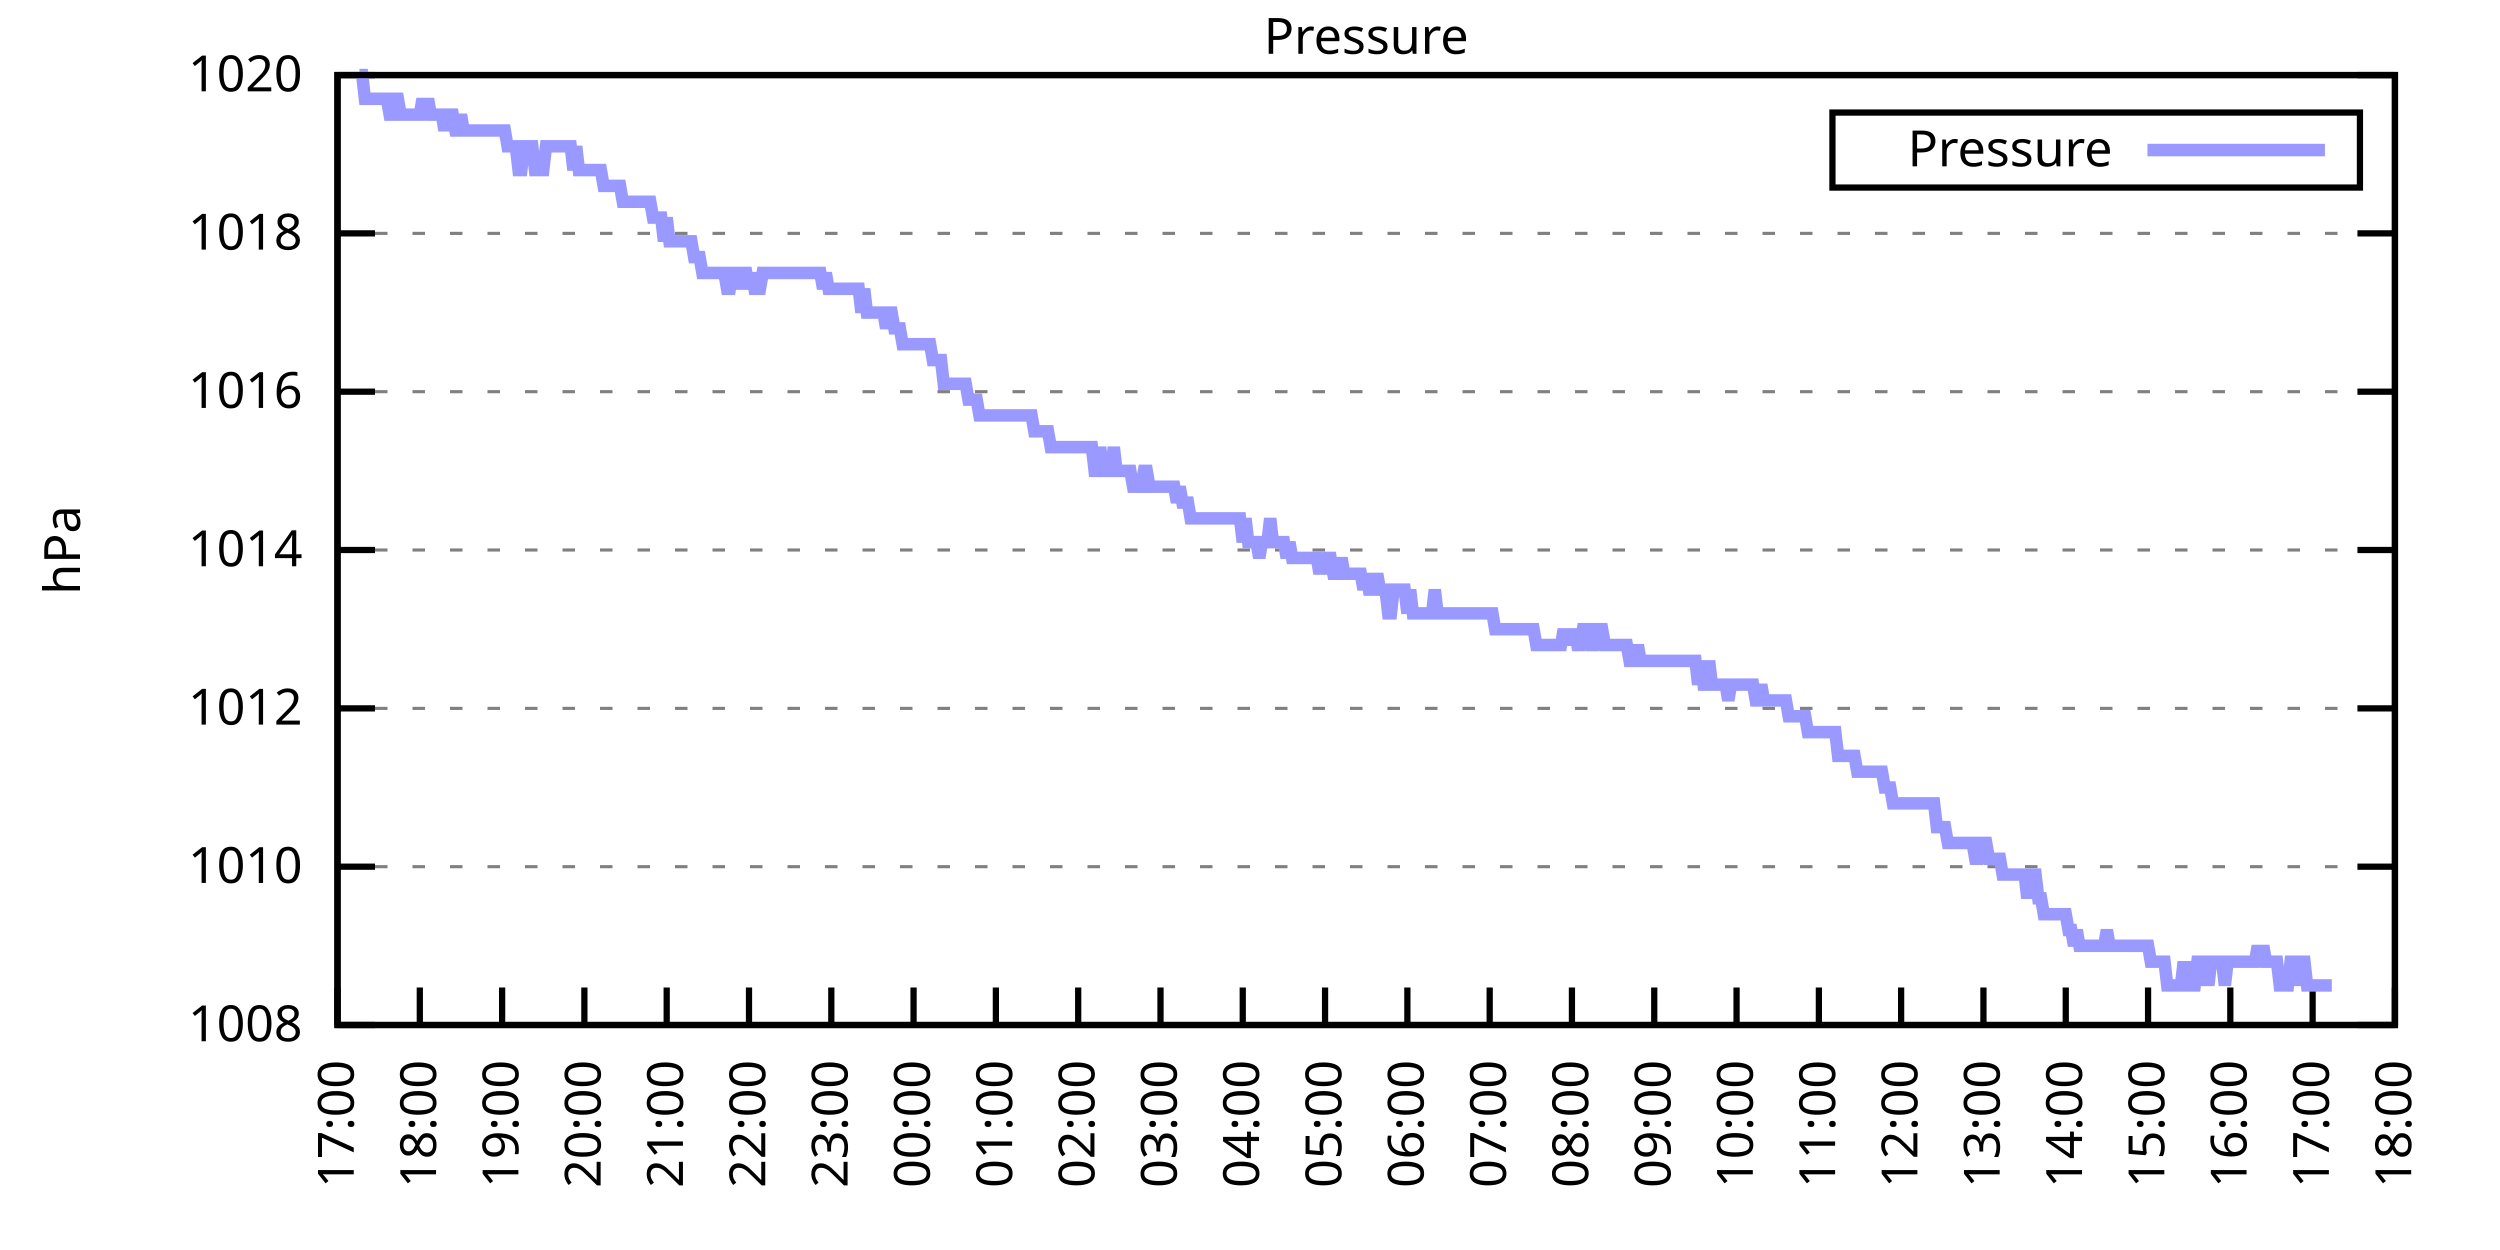
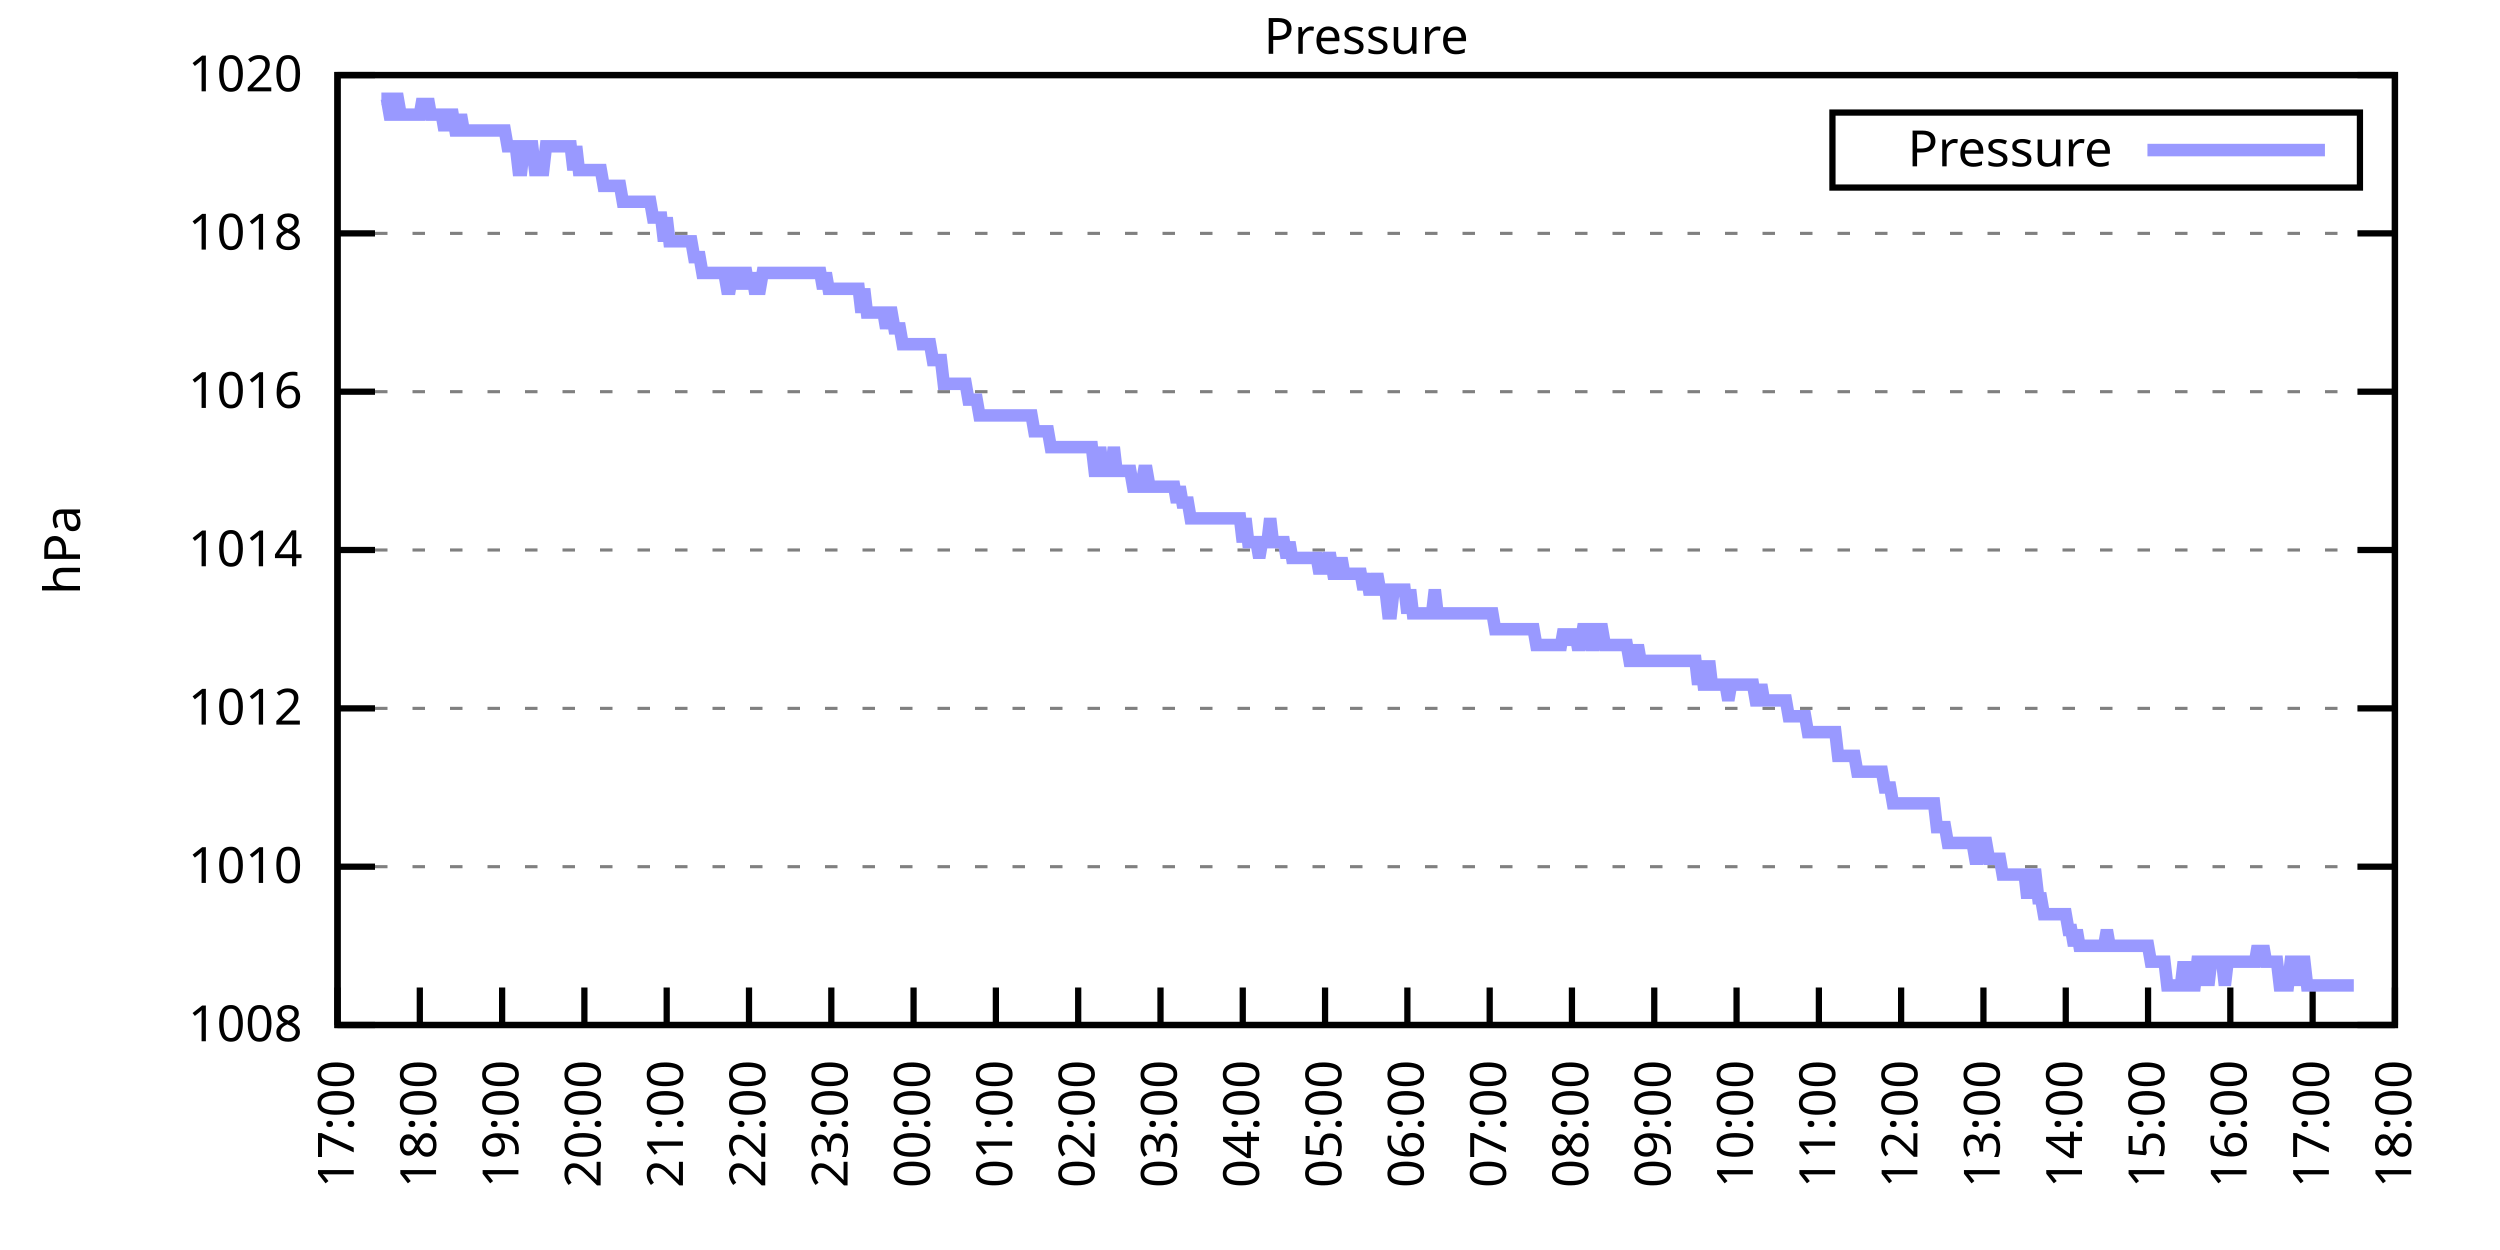
<svg xmlns="http://www.w3.org/2000/svg" xmlns:xlink="http://www.w3.org/1999/xlink" width="400" height="200" viewBox="0 0 400 200">
  <g id="gnuplot_canvas">
    <rect x="0" y="0" width="400" height="200" fill="none" />
    <defs>
      <circle id="gpDot" r="0.5" stroke-width="0.5" stroke="currentColor" />
      <path id="gpPt0" stroke-width="0.333" stroke="currentColor" d="M-1,0 h2 M0,-1 v2" />
      <path id="gpPt1" stroke-width="0.333" stroke="currentColor" d="M-1,-1 L1,1 M1,-1 L-1,1" />
      <path id="gpPt2" stroke-width="0.333" stroke="currentColor" d="M-1,0 L1,0 M0,-1 L0,1 M-1,-1 L1,1 M-1,1 L1,-1" />
      <rect id="gpPt3" stroke-width="0.333" stroke="currentColor" x="-1" y="-1" width="2" height="2" />
      <rect id="gpPt4" stroke-width="0.333" stroke="currentColor" fill="currentColor" x="-1" y="-1" width="2" height="2" />
      <circle id="gpPt5" stroke-width="0.333" stroke="currentColor" cx="0" cy="0" r="1" />
      <use xlink:href="#gpPt5" id="gpPt6" fill="currentColor" stroke="none" />
      <path id="gpPt7" stroke-width="0.333" stroke="currentColor" d="M0,-1.33 L-1.33,0.67 L1.33,0.67 z" />
      <use xlink:href="#gpPt7" id="gpPt8" fill="currentColor" stroke="none" />
      <use xlink:href="#gpPt7" id="gpPt9" stroke="currentColor" transform="rotate(180)" />
      <use xlink:href="#gpPt9" id="gpPt10" fill="currentColor" stroke="none" />
      <use xlink:href="#gpPt3" id="gpPt11" stroke="currentColor" transform="rotate(45)" />
      <use xlink:href="#gpPt11" id="gpPt12" fill="currentColor" stroke="none" />
      <path id="gpPt13" stroke-width="0.333" stroke="currentColor" d="M0,1.330 L1.265,0.411 L0.782,-1.067 L-0.782,-1.076 L-1.265,0.411 z" />
      <use xlink:href="#gpPt13" id="gpPt14" fill="currentColor" stroke="none" />
      <filter id="textbox" filterUnits="objectBoundingBox" x="0" y="0" height="1" width="1">
        <feFlood flood-color="white" flood-opacity="1" result="bgnd" />
        <feComposite in="SourceGraphic" in2="bgnd" operator="atop" />
      </filter>
      <filter id="greybox" filterUnits="objectBoundingBox" x="0" y="0" height="1" width="1">
        <feFlood flood-color="lightgrey" flood-opacity="1" result="grey" />
        <feComposite in="SourceGraphic" in2="grey" operator="atop" />
      </filter>
    </defs>
    <g fill="none" color="white" stroke="currentColor" stroke-width="1.00" stroke-linecap="butt" stroke-linejoin="miter">
</g>
    <g fill="none" color="black" stroke="currentColor" stroke-width="1.00" stroke-linecap="butt" stroke-linejoin="miter">
      <g stroke="none" shape-rendering="crispEdges">
        <polygon fill="rgb(255, 255, 255)" points="54.00,164.00 383.18,164.00 383.18,12.02 54.00,12.02 " />
      </g>
    </g>
    <g fill="none" color="black" stroke="currentColor" stroke-width="1.00" stroke-linecap="butt" stroke-linejoin="miter">
</g>
    <g fill="none" color="black" stroke="black" stroke-width="0.50" stroke-linecap="butt" stroke-linejoin="miter">
</g>
    <g fill="none" color="gray" stroke="currentColor" stroke-width="0.50" stroke-linecap="butt" stroke-linejoin="miter">
      <path stroke="gray" stroke-dasharray="2,4" class="gridline" d="M54.00,164.00 L383.19,164.00  " />
    </g>
    <g fill="none" color="gray" stroke="gray" stroke-width="1.00" stroke-linecap="butt" stroke-linejoin="miter">
</g>
    <g fill="none" color="black" stroke="currentColor" stroke-width="1.00" stroke-linecap="butt" stroke-linejoin="miter">
      <path stroke="black" d="M54.00,164.00 L60.00,164.00 M383.19,164.00 L377.19,164.00  " />
      <g transform="translate(48.40,166.60)" stroke="none" fill="black" font-family="Sans" font-size="8.00" text-anchor="end">
        <text>
          <tspan font-family="Sans"> 1008</tspan>
        </text>
      </g>
    </g>
    <g fill="none" color="black" stroke="currentColor" stroke-width="1.00" stroke-linecap="butt" stroke-linejoin="miter">
</g>
    <g fill="none" color="black" stroke="black" stroke-width="0.50" stroke-linecap="butt" stroke-linejoin="miter">
</g>
    <g fill="none" color="gray" stroke="currentColor" stroke-width="0.50" stroke-linecap="butt" stroke-linejoin="miter">
      <path stroke="gray" stroke-dasharray="2,4" class="gridline" d="M54.00,138.67 L383.19,138.67  " />
    </g>
    <g fill="none" color="gray" stroke="gray" stroke-width="1.00" stroke-linecap="butt" stroke-linejoin="miter">
</g>
    <g fill="none" color="black" stroke="currentColor" stroke-width="1.00" stroke-linecap="butt" stroke-linejoin="miter">
      <path stroke="black" d="M54.00,138.67 L60.00,138.67 M383.19,138.67 L377.19,138.67  " />
      <g transform="translate(48.40,141.27)" stroke="none" fill="black" font-family="Sans" font-size="8.00" text-anchor="end">
        <text>
          <tspan font-family="Sans"> 1010</tspan>
        </text>
      </g>
    </g>
    <g fill="none" color="black" stroke="currentColor" stroke-width="1.00" stroke-linecap="butt" stroke-linejoin="miter">
</g>
    <g fill="none" color="black" stroke="black" stroke-width="0.50" stroke-linecap="butt" stroke-linejoin="miter">
</g>
    <g fill="none" color="gray" stroke="currentColor" stroke-width="0.50" stroke-linecap="butt" stroke-linejoin="miter">
      <path stroke="gray" stroke-dasharray="2,4" class="gridline" d="M54.00,113.34 L383.19,113.34  " />
    </g>
    <g fill="none" color="gray" stroke="gray" stroke-width="1.00" stroke-linecap="butt" stroke-linejoin="miter">
</g>
    <g fill="none" color="black" stroke="currentColor" stroke-width="1.00" stroke-linecap="butt" stroke-linejoin="miter">
      <path stroke="black" d="M54.00,113.34 L60.00,113.34 M383.19,113.34 L377.19,113.34  " />
      <g transform="translate(48.40,115.94)" stroke="none" fill="black" font-family="Sans" font-size="8.00" text-anchor="end">
        <text>
          <tspan font-family="Sans"> 1012</tspan>
        </text>
      </g>
    </g>
    <g fill="none" color="black" stroke="currentColor" stroke-width="1.00" stroke-linecap="butt" stroke-linejoin="miter">
</g>
    <g fill="none" color="black" stroke="black" stroke-width="0.50" stroke-linecap="butt" stroke-linejoin="miter">
</g>
    <g fill="none" color="gray" stroke="currentColor" stroke-width="0.50" stroke-linecap="butt" stroke-linejoin="miter">
      <path stroke="gray" stroke-dasharray="2,4" class="gridline" d="M54.00,88.00 L383.19,88.00  " />
    </g>
    <g fill="none" color="gray" stroke="gray" stroke-width="1.00" stroke-linecap="butt" stroke-linejoin="miter">
</g>
    <g fill="none" color="black" stroke="currentColor" stroke-width="1.00" stroke-linecap="butt" stroke-linejoin="miter">
      <path stroke="black" d="M54.00,88.00 L60.00,88.00 M383.19,88.00 L377.19,88.00  " />
      <g transform="translate(48.40,90.60)" stroke="none" fill="black" font-family="Sans" font-size="8.00" text-anchor="end">
        <text>
          <tspan font-family="Sans"> 1014</tspan>
        </text>
      </g>
    </g>
    <g fill="none" color="black" stroke="currentColor" stroke-width="1.00" stroke-linecap="butt" stroke-linejoin="miter">
</g>
    <g fill="none" color="black" stroke="black" stroke-width="0.50" stroke-linecap="butt" stroke-linejoin="miter">
</g>
    <g fill="none" color="gray" stroke="currentColor" stroke-width="0.50" stroke-linecap="butt" stroke-linejoin="miter">
      <path stroke="gray" stroke-dasharray="2,4" class="gridline" d="M54.00,62.67 L383.19,62.67  " />
    </g>
    <g fill="none" color="gray" stroke="gray" stroke-width="1.00" stroke-linecap="butt" stroke-linejoin="miter">
</g>
    <g fill="none" color="black" stroke="currentColor" stroke-width="1.00" stroke-linecap="butt" stroke-linejoin="miter">
      <path stroke="black" d="M54.00,62.67 L60.00,62.67 M383.19,62.67 L377.19,62.67  " />
      <g transform="translate(48.40,65.27)" stroke="none" fill="black" font-family="Sans" font-size="8.00" text-anchor="end">
        <text>
          <tspan font-family="Sans"> 1016</tspan>
        </text>
      </g>
    </g>
    <g fill="none" color="black" stroke="currentColor" stroke-width="1.00" stroke-linecap="butt" stroke-linejoin="miter">
</g>
    <g fill="none" color="black" stroke="black" stroke-width="0.50" stroke-linecap="butt" stroke-linejoin="miter">
</g>
    <g fill="none" color="gray" stroke="currentColor" stroke-width="0.50" stroke-linecap="butt" stroke-linejoin="miter">
      <path stroke="gray" stroke-dasharray="2,4" class="gridline" d="M54.00,37.34 L383.19,37.34  " />
    </g>
    <g fill="none" color="gray" stroke="gray" stroke-width="1.00" stroke-linecap="butt" stroke-linejoin="miter">
</g>
    <g fill="none" color="black" stroke="currentColor" stroke-width="1.00" stroke-linecap="butt" stroke-linejoin="miter">
      <path stroke="black" d="M54.00,37.34 L60.00,37.34 M383.19,37.34 L377.19,37.34  " />
      <g transform="translate(48.40,39.94)" stroke="none" fill="black" font-family="Sans" font-size="8.00" text-anchor="end">
        <text>
          <tspan font-family="Sans"> 1018</tspan>
        </text>
      </g>
    </g>
    <g fill="none" color="black" stroke="currentColor" stroke-width="1.00" stroke-linecap="butt" stroke-linejoin="miter">
</g>
    <g fill="none" color="black" stroke="black" stroke-width="0.50" stroke-linecap="butt" stroke-linejoin="miter">
</g>
    <g fill="none" color="gray" stroke="currentColor" stroke-width="0.50" stroke-linecap="butt" stroke-linejoin="miter">
      <path stroke="gray" stroke-dasharray="2,4" class="gridline" d="M54.00,12.01 L383.19,12.01  " />
    </g>
    <g fill="none" color="gray" stroke="gray" stroke-width="1.00" stroke-linecap="butt" stroke-linejoin="miter">
</g>
    <g fill="none" color="black" stroke="currentColor" stroke-width="1.00" stroke-linecap="butt" stroke-linejoin="miter">
      <path stroke="black" d="M54.00,12.01 L60.00,12.01 M383.19,12.01 L377.19,12.01  " />
      <g transform="translate(48.40,14.61)" stroke="none" fill="black" font-family="Sans" font-size="8.00" text-anchor="end">
        <text>
          <tspan font-family="Sans"> 1020</tspan>
        </text>
      </g>
    </g>
    <g fill="none" color="black" stroke="currentColor" stroke-width="1.00" stroke-linecap="butt" stroke-linejoin="miter">
      <path stroke="black" d="M54.00,164.00 L54.00,158.00  " />
      <g transform="translate(56.60,169.60) rotate(270.00)" stroke="none" fill="black" font-family="Sans" font-size="8.00" text-anchor="end">
        <text>
          <tspan font-family="Sans">17:00</tspan>
        </text>
      </g>
    </g>
    <g fill="none" color="black" stroke="currentColor" stroke-width="1.00" stroke-linecap="butt" stroke-linejoin="miter">
      <path stroke="black" d="M67.17,164.00 L67.17,158.00  " />
      <g transform="translate(69.77,169.60) rotate(270.00)" stroke="none" fill="black" font-family="Sans" font-size="8.00" text-anchor="end">
        <text>
          <tspan font-family="Sans">18:00</tspan>
        </text>
      </g>
    </g>
    <g fill="none" color="black" stroke="currentColor" stroke-width="1.00" stroke-linecap="butt" stroke-linejoin="miter">
      <path stroke="black" d="M80.34,164.00 L80.34,158.00  " />
      <g transform="translate(82.94,169.60) rotate(270.00)" stroke="none" fill="black" font-family="Sans" font-size="8.00" text-anchor="end">
        <text>
          <tspan font-family="Sans">19:00</tspan>
        </text>
      </g>
    </g>
    <g fill="none" color="black" stroke="currentColor" stroke-width="1.00" stroke-linecap="butt" stroke-linejoin="miter">
      <path stroke="black" d="M93.50,164.00 L93.50,158.00  " />
      <g transform="translate(96.10,169.60) rotate(270.00)" stroke="none" fill="black" font-family="Sans" font-size="8.00" text-anchor="end">
        <text>
          <tspan font-family="Sans">20:00</tspan>
        </text>
      </g>
    </g>
    <g fill="none" color="black" stroke="currentColor" stroke-width="1.00" stroke-linecap="butt" stroke-linejoin="miter">
      <path stroke="black" d="M106.67,164.00 L106.67,158.00  " />
      <g transform="translate(109.27,169.60) rotate(270.00)" stroke="none" fill="black" font-family="Sans" font-size="8.00" text-anchor="end">
        <text>
          <tspan font-family="Sans">21:00</tspan>
        </text>
      </g>
    </g>
    <g fill="none" color="black" stroke="currentColor" stroke-width="1.00" stroke-linecap="butt" stroke-linejoin="miter">
      <path stroke="black" d="M119.84,164.00 L119.84,158.00  " />
      <g transform="translate(122.44,169.60) rotate(270.00)" stroke="none" fill="black" font-family="Sans" font-size="8.00" text-anchor="end">
        <text>
          <tspan font-family="Sans">22:00</tspan>
        </text>
      </g>
    </g>
    <g fill="none" color="black" stroke="currentColor" stroke-width="1.00" stroke-linecap="butt" stroke-linejoin="miter">
      <path stroke="black" d="M133.01,164.00 L133.01,158.00  " />
      <g transform="translate(135.61,169.60) rotate(270.00)" stroke="none" fill="black" font-family="Sans" font-size="8.00" text-anchor="end">
        <text>
          <tspan font-family="Sans">23:00</tspan>
        </text>
      </g>
    </g>
    <g fill="none" color="black" stroke="currentColor" stroke-width="1.00" stroke-linecap="butt" stroke-linejoin="miter">
      <path stroke="black" d="M146.17,164.00 L146.17,158.00  " />
      <g transform="translate(148.77,169.60) rotate(270.00)" stroke="none" fill="black" font-family="Sans" font-size="8.00" text-anchor="end">
        <text>
          <tspan font-family="Sans">00:00</tspan>
        </text>
      </g>
    </g>
    <g fill="none" color="black" stroke="currentColor" stroke-width="1.00" stroke-linecap="butt" stroke-linejoin="miter">
      <path stroke="black" d="M159.34,164.00 L159.34,158.00  " />
      <g transform="translate(161.94,169.60) rotate(270.00)" stroke="none" fill="black" font-family="Sans" font-size="8.00" text-anchor="end">
        <text>
          <tspan font-family="Sans">01:00</tspan>
        </text>
      </g>
    </g>
    <g fill="none" color="black" stroke="currentColor" stroke-width="1.00" stroke-linecap="butt" stroke-linejoin="miter">
      <path stroke="black" d="M172.51,164.00 L172.51,158.00  " />
      <g transform="translate(175.11,169.60) rotate(270.00)" stroke="none" fill="black" font-family="Sans" font-size="8.00" text-anchor="end">
        <text>
          <tspan font-family="Sans">02:00</tspan>
        </text>
      </g>
    </g>
    <g fill="none" color="black" stroke="currentColor" stroke-width="1.00" stroke-linecap="butt" stroke-linejoin="miter">
      <path stroke="black" d="M185.68,164.00 L185.68,158.00  " />
      <g transform="translate(188.28,169.60) rotate(270.00)" stroke="none" fill="black" font-family="Sans" font-size="8.00" text-anchor="end">
        <text>
          <tspan font-family="Sans">03:00</tspan>
        </text>
      </g>
    </g>
    <g fill="none" color="black" stroke="currentColor" stroke-width="1.00" stroke-linecap="butt" stroke-linejoin="miter">
      <path stroke="black" d="M198.84,164.00 L198.84,158.00  " />
      <g transform="translate(201.44,169.60) rotate(270.00)" stroke="none" fill="black" font-family="Sans" font-size="8.00" text-anchor="end">
        <text>
          <tspan font-family="Sans">04:00</tspan>
        </text>
      </g>
    </g>
    <g fill="none" color="black" stroke="currentColor" stroke-width="1.00" stroke-linecap="butt" stroke-linejoin="miter">
      <path stroke="black" d="M212.01,164.00 L212.01,158.00  " />
      <g transform="translate(214.61,169.60) rotate(270.00)" stroke="none" fill="black" font-family="Sans" font-size="8.00" text-anchor="end">
        <text>
          <tspan font-family="Sans">05:00</tspan>
        </text>
      </g>
    </g>
    <g fill="none" color="black" stroke="currentColor" stroke-width="1.00" stroke-linecap="butt" stroke-linejoin="miter">
      <path stroke="black" d="M225.18,164.00 L225.18,158.00  " />
      <g transform="translate(227.78,169.60) rotate(270.00)" stroke="none" fill="black" font-family="Sans" font-size="8.00" text-anchor="end">
        <text>
          <tspan font-family="Sans">06:00</tspan>
        </text>
      </g>
    </g>
    <g fill="none" color="black" stroke="currentColor" stroke-width="1.00" stroke-linecap="butt" stroke-linejoin="miter">
      <path stroke="black" d="M238.35,164.00 L238.35,158.00  " />
      <g transform="translate(240.95,169.60) rotate(270.00)" stroke="none" fill="black" font-family="Sans" font-size="8.00" text-anchor="end">
        <text>
          <tspan font-family="Sans">07:00</tspan>
        </text>
      </g>
    </g>
    <g fill="none" color="black" stroke="currentColor" stroke-width="1.00" stroke-linecap="butt" stroke-linejoin="miter">
      <path stroke="black" d="M251.51,164.00 L251.51,158.00  " />
      <g transform="translate(254.11,169.60) rotate(270.00)" stroke="none" fill="black" font-family="Sans" font-size="8.00" text-anchor="end">
        <text>
          <tspan font-family="Sans">08:00</tspan>
        </text>
      </g>
    </g>
    <g fill="none" color="black" stroke="currentColor" stroke-width="1.00" stroke-linecap="butt" stroke-linejoin="miter">
      <path stroke="black" d="M264.68,164.00 L264.68,158.00  " />
      <g transform="translate(267.28,169.60) rotate(270.00)" stroke="none" fill="black" font-family="Sans" font-size="8.00" text-anchor="end">
        <text>
          <tspan font-family="Sans">09:00</tspan>
        </text>
      </g>
    </g>
    <g fill="none" color="black" stroke="currentColor" stroke-width="1.00" stroke-linecap="butt" stroke-linejoin="miter">
      <path stroke="black" d="M277.85,164.00 L277.85,158.00  " />
      <g transform="translate(280.45,169.60) rotate(270.00)" stroke="none" fill="black" font-family="Sans" font-size="8.00" text-anchor="end">
        <text>
          <tspan font-family="Sans">10:00</tspan>
        </text>
      </g>
    </g>
    <g fill="none" color="black" stroke="currentColor" stroke-width="1.00" stroke-linecap="butt" stroke-linejoin="miter">
      <path stroke="black" d="M291.02,164.00 L291.02,158.00  " />
      <g transform="translate(293.62,169.60) rotate(270.00)" stroke="none" fill="black" font-family="Sans" font-size="8.00" text-anchor="end">
        <text>
          <tspan font-family="Sans">11:00</tspan>
        </text>
      </g>
    </g>
    <g fill="none" color="black" stroke="currentColor" stroke-width="1.00" stroke-linecap="butt" stroke-linejoin="miter">
      <path stroke="black" d="M304.18,164.00 L304.18,158.00  " />
      <g transform="translate(306.78,169.60) rotate(270.00)" stroke="none" fill="black" font-family="Sans" font-size="8.00" text-anchor="end">
        <text>
          <tspan font-family="Sans">12:00</tspan>
        </text>
      </g>
    </g>
    <g fill="none" color="black" stroke="currentColor" stroke-width="1.00" stroke-linecap="butt" stroke-linejoin="miter">
      <path stroke="black" d="M317.35,164.00 L317.35,158.00  " />
      <g transform="translate(319.95,169.60) rotate(270.00)" stroke="none" fill="black" font-family="Sans" font-size="8.00" text-anchor="end">
        <text>
          <tspan font-family="Sans">13:00</tspan>
        </text>
      </g>
    </g>
    <g fill="none" color="black" stroke="currentColor" stroke-width="1.00" stroke-linecap="butt" stroke-linejoin="miter">
      <path stroke="black" d="M330.52,164.00 L330.52,158.00  " />
      <g transform="translate(333.12,169.60) rotate(270.00)" stroke="none" fill="black" font-family="Sans" font-size="8.00" text-anchor="end">
        <text>
          <tspan font-family="Sans">14:00</tspan>
        </text>
      </g>
    </g>
    <g fill="none" color="black" stroke="currentColor" stroke-width="1.00" stroke-linecap="butt" stroke-linejoin="miter">
      <path stroke="black" d="M343.69,164.00 L343.69,158.00  " />
      <g transform="translate(346.29,169.60) rotate(270.00)" stroke="none" fill="black" font-family="Sans" font-size="8.00" text-anchor="end">
        <text>
          <tspan font-family="Sans">15:00</tspan>
        </text>
      </g>
    </g>
    <g fill="none" color="black" stroke="currentColor" stroke-width="1.00" stroke-linecap="butt" stroke-linejoin="miter">
      <path stroke="black" d="M356.85,164.00 L356.85,158.00  " />
      <g transform="translate(359.45,169.60) rotate(270.00)" stroke="none" fill="black" font-family="Sans" font-size="8.00" text-anchor="end">
        <text>
          <tspan font-family="Sans">16:00</tspan>
        </text>
      </g>
    </g>
    <g fill="none" color="black" stroke="currentColor" stroke-width="1.00" stroke-linecap="butt" stroke-linejoin="miter">
      <path stroke="black" d="M370.02,164.00 L370.02,158.00  " />
      <g transform="translate(372.62,169.60) rotate(270.00)" stroke="none" fill="black" font-family="Sans" font-size="8.00" text-anchor="end">
        <text>
          <tspan font-family="Sans">17:00</tspan>
        </text>
      </g>
    </g>
    <g fill="none" color="black" stroke="currentColor" stroke-width="1.00" stroke-linecap="butt" stroke-linejoin="miter">
      <path stroke="black" d="M383.19,164.00 L383.19,158.00  " />
      <g transform="translate(385.79,169.60) rotate(270.00)" stroke="none" fill="black" font-family="Sans" font-size="8.00" text-anchor="end">
        <text>
          <tspan font-family="Sans">18:00</tspan>
        </text>
      </g>
    </g>
    <g fill="none" color="black" stroke="currentColor" stroke-width="1.00" stroke-linecap="butt" stroke-linejoin="miter">
</g>
    <g fill="none" color="black" stroke="currentColor" stroke-width="1.00" stroke-linecap="butt" stroke-linejoin="miter">
      <path stroke="black" d="M54.00,12.01 L54.00,164.00 L383.19,164.00 L383.19,12.01 L54.00,12.01 Z  " />
    </g>
    <g fill="none" color="black" stroke="currentColor" stroke-width="1.00" stroke-linecap="butt" stroke-linejoin="miter">
</g>
    <g fill="none" color="black" stroke="currentColor" stroke-width="1.00" stroke-linecap="butt" stroke-linejoin="miter">
      <path stroke="black" d="M293.19,30.01 L293.19,18.01 L377.59,18.01 L377.59,30.01 L293.19,30.01 Z  " />
    </g>
    <g id="Pressure_plot_1">
      <g fill="none" color="white" stroke="black" stroke-width="2.00" stroke-linecap="butt" stroke-linejoin="miter">
</g>
      <g fill="none" color="black" stroke="currentColor" stroke-width="2.00" stroke-linecap="butt" stroke-linejoin="miter">
        <g transform="translate(337.99,26.61)" stroke="none" fill="black" font-family="Sans" font-size="8.00" text-anchor="end">
          <text>
            <tspan font-family="Sans">Pressure</tspan>
          </text>
        </g>
      </g>
      <g fill="none" color="black" stroke="currentColor" stroke-width="2.00" stroke-linecap="butt" stroke-linejoin="miter">
-         <path stroke="rgb(153, 153, 255)" d="M343.59,24.01 L371.99,24.01 M57.51,12.01 L57.95,12.01 L58.39,15.81 L58.83,15.81 L59.27,15.81 L59.71,15.81   L60.14,15.81 L60.58,15.81 L61.02,15.81 L61.46,15.81 L61.90,15.81 L62.34,18.34 L62.78,18.34 L63.22,15.81   L63.66,15.81 L64.10,18.34 L64.53,18.34 L64.97,18.34 L65.41,18.34 L65.85,18.34 L66.29,18.34 L66.73,18.34   L67.17,18.34 L67.61,15.81 L68.05,18.34 L68.48,15.81 L68.92,18.34 L69.36,18.34 L69.80,18.34 L70.24,18.34   L70.68,18.34 L71.12,20.88 L71.56,18.34 L72.00,18.34 L72.43,18.34 L72.87,20.88 L73.31,20.88 L73.75,18.34   L74.19,20.88 L74.63,20.88 L75.07,20.88 L75.51,20.88 L75.95,20.88 L76.38,20.88 L76.82,20.88 L77.26,20.88   L77.70,20.88 L78.14,20.88 L78.58,20.88 L79.02,20.88 L79.46,20.88 L79.90,20.88 L80.34,20.88 L80.77,20.88   L81.21,23.41 L81.65,23.41 L82.09,23.41 L82.53,23.41 L82.97,27.21 L83.41,27.21 L83.85,23.41 L84.29,23.41   L84.72,23.41 L85.16,23.41 L85.60,27.21 L86.04,27.21 L86.48,27.21 L86.92,27.21 L87.36,23.41 L87.80,23.41   L88.24,23.41 L88.67,23.41 L89.11,23.41 L89.55,23.41 L89.99,23.41 L90.43,23.41 L90.87,23.41 L91.31,23.41   L91.75,27.21 L92.19,23.41 L92.62,27.21 L93.06,27.21 L93.50,27.21 L93.94,27.21 L94.38,27.21 L94.82,27.21   L95.26,27.21 L95.70,27.21 L96.14,27.21 L96.58,29.74 L97.01,29.74 L97.45,29.74 L97.89,29.74 L98.33,29.74   L98.77,29.74 L99.21,29.74 L99.65,32.28 L100.09,32.28 L100.53,32.28 L100.96,32.28 L101.40,32.28 L101.84,32.28   L102.28,32.28 L102.72,32.28 L103.16,32.28 L103.60,32.28 L104.04,32.28 L104.48,34.81 L104.91,34.81 L105.35,34.81   L105.79,34.81 L106.23,38.61 L106.67,34.81 L107.11,38.61 L107.55,38.61 L107.99,38.61 L108.43,38.61 L108.87,38.61   L109.30,38.61 L109.74,38.61 L110.18,38.61 L110.62,38.61 L111.06,41.14 L111.50,41.14 L111.94,41.14 L112.38,43.67   L112.82,43.67 L113.25,43.67 L113.69,43.67 L114.13,43.67 L114.57,43.67 L115.01,43.67 L115.45,43.67 L115.89,43.67   L116.33,46.21 L116.77,46.21 L117.20,43.67 L117.64,43.67 L118.08,46.21 L118.52,43.67 L118.96,43.67 L119.40,43.67   L119.84,46.21 L120.28,43.67 L120.72,46.21 L121.15,46.21 L121.59,46.21 L122.03,43.67 L122.47,43.67 L122.91,43.67   L123.35,43.67 L123.79,43.67 L124.23,43.67 L124.67,43.67 L125.11,43.67 L125.54,43.67 L125.98,43.67 L126.42,43.67   L126.86,43.67 L127.30,43.67 L127.74,43.67 L128.18,43.67 L128.62,43.67 L129.06,43.67 L129.49,43.67 L129.93,43.67   L130.37,43.67 L130.81,43.67 L131.25,43.67 L131.69,46.21 L132.13,43.67 L132.57,46.21 L133.01,46.21 L133.44,46.21   L133.88,46.21 L134.32,46.21 L134.76,46.21 L135.20,46.21 L135.64,46.21 L136.08,46.21 L136.52,46.21 L136.96,46.21   L137.39,46.21 L137.83,50.01 L138.27,46.21 L138.71,50.01 L139.15,50.01 L139.59,50.01 L140.03,50.01 L140.47,50.01   L140.91,50.01 L141.35,50.01 L141.78,52.54 L142.22,50.01 L142.66,50.01 L143.10,52.54 L143.54,52.54 L143.98,52.54   L144.42,55.07 L144.86,55.07 L145.30,55.07 L145.73,55.07 L146.17,55.07 L146.61,55.07 L147.05,55.07 L147.49,55.07   L147.93,55.07 L148.37,55.07 L148.81,55.07 L149.25,57.61 L149.68,57.61 L150.12,57.61 L150.56,57.61 L151.00,61.41   L151.44,61.41 L151.88,61.41 L152.32,61.41 L152.76,61.41 L153.20,61.41 L153.63,61.41 L154.07,61.41 L154.51,61.41   L154.95,63.94 L155.39,63.94 L155.83,63.94 L156.27,63.94 L156.71,66.47 L157.15,66.47 L157.59,66.47 L158.02,66.47   L158.46,66.47 L158.90,66.47 L159.34,66.47 L159.78,66.47 L160.22,66.47 L160.66,66.47 L161.10,66.47 L161.54,66.47   L161.97,66.47 L162.41,66.47 L162.85,66.47 L163.29,66.47 L163.73,66.47 L164.17,66.47 L164.61,66.47 L165.05,66.47   L165.49,69.01 L165.92,69.01 L166.36,69.01 L166.80,69.01 L167.24,69.01 L167.68,69.01 L168.12,71.54 L168.56,71.54   L169.00,71.54 L169.44,71.54 L169.87,71.54 L170.31,71.54 L170.75,71.54 L171.19,71.54 L171.63,71.54 L172.07,71.54   L172.51,71.54 L172.95,71.54 L173.39,71.54 L173.83,71.54 L174.26,71.54 L174.70,71.54 L175.14,75.34 L175.58,75.34   L176.02,71.54 L176.46,75.34 L176.90,75.34 L177.34,75.34 L177.78,75.34 L178.21,71.54 L178.65,75.34 L179.09,75.34   L179.53,75.34 L179.97,75.34 L180.41,75.34 L180.85,75.34 L181.29,77.87 L181.73,77.87 L182.16,77.87 L182.60,77.87   L183.04,75.34 L183.48,75.34 L183.92,77.87 L184.36,77.87 L184.80,77.87 L185.24,77.87 L185.68,77.87 L186.11,77.87   L186.55,77.87 L186.99,77.87 L187.43,77.87 L187.87,77.87 L188.31,80.41 L188.75,77.87 L189.19,80.41 L189.63,80.41   L190.07,80.41 L190.50,82.94 L190.94,82.94 L191.38,82.94 L191.82,82.94 L192.26,82.94 L192.70,82.94 L193.14,82.94   L193.58,82.94 L194.02,82.94 L194.45,82.94 L194.89,82.94 L195.33,82.94 L195.77,82.94 L196.21,82.94 L196.65,82.94   L197.09,82.94 L197.53,82.94 L197.97,82.94 L198.40,82.94 L198.84,86.74 L199.28,82.94 L199.72,86.74 L200.16,86.74   L200.60,86.74 L201.04,86.74 L201.48,89.27 L201.92,86.74 L202.35,86.74 L202.79,86.74 L203.23,82.94 L203.67,86.74   L204.11,86.74 L204.55,86.74 L204.99,86.74 L205.43,86.74 L205.87,89.27 L206.31,86.74 L206.74,89.27 L207.18,89.27   L207.62,89.27 L208.06,89.27 L208.50,89.27 L208.94,89.27 L209.38,89.27 L209.82,89.27 L210.26,89.27 L210.69,89.27   L211.13,91.80 L211.57,89.27 L212.01,91.80 L212.45,89.27 L212.89,89.27 L213.33,91.80 L213.77,91.80 L214.21,91.80   L214.64,89.27 L215.08,91.80 L215.52,91.80 L215.96,91.80 L216.40,91.80 L216.84,91.80 L217.28,91.80 L217.72,91.80   L218.16,94.34 L218.60,91.80 L219.03,94.34 L219.47,94.34 L219.91,94.34 L220.35,91.80 L220.79,94.34 L221.23,94.34   L221.67,94.34 L222.11,98.14 L222.55,98.14 L222.98,94.34 L223.42,94.34 L223.86,94.34 L224.30,94.34 L224.74,94.34   L225.18,98.14 L225.62,94.34 L226.06,98.14 L226.50,98.14 L226.93,98.14 L227.37,98.14 L227.81,98.14 L228.25,98.14   L228.69,98.14 L229.13,98.14 L229.57,94.34 L230.01,98.14 L230.45,98.14 L230.88,98.14 L231.32,98.14 L231.76,98.14   L232.20,98.14 L232.64,98.14 L233.08,98.14 L233.52,98.14 L233.96,98.14 L234.40,98.14 L234.84,98.14 L235.27,98.14   L235.71,98.14 L236.15,98.14 L236.59,98.14 L237.03,98.14 L237.47,98.14 L237.91,98.14 L238.35,98.14 L238.79,98.14   L239.22,100.67 L239.66,100.67 L240.10,100.67 L240.54,100.67 L240.98,100.67 L241.42,100.67 L241.86,100.67 L242.30,100.67   L242.74,100.67 L243.17,100.67 L243.61,100.67 L244.05,100.67 L244.49,100.67 L244.93,100.67 L245.37,100.67 L245.81,103.20   L246.25,103.20 L246.69,103.20 L247.12,103.20 L247.56,103.20 L248.00,103.20 L248.44,103.20 L248.88,103.20 L249.32,103.20   L249.76,103.20 L250.20,100.67 L250.64,103.20 L251.08,100.67 L251.51,103.20 L251.95,100.67 L252.39,103.20 L252.83,103.20   L253.27,100.67 L253.71,100.67 L254.15,100.67 L254.59,103.20 L255.03,103.20 L255.46,100.67 L255.90,100.67 L256.34,100.67   L256.78,103.20 L257.22,103.20 L257.66,103.20 L258.10,103.20 L258.54,103.20 L258.98,103.20 L259.41,103.20 L259.85,103.20   L260.29,103.20 L260.73,105.74 L261.17,105.74 L261.61,105.74 L262.05,103.20 L262.49,105.74 L262.93,105.74 L263.36,105.74   L263.80,105.74 L264.24,105.74 L264.68,105.74 L265.12,105.74 L265.56,105.74 L266.00,105.74 L266.44,105.74 L266.88,105.74   L267.32,105.74 L267.75,105.74 L268.19,105.74 L268.63,105.74 L269.07,105.74 L269.51,105.74 L269.95,105.74 L270.39,105.74   L270.83,105.74 L271.27,105.74 L271.70,109.54 L272.14,105.74 L272.58,109.54 L273.02,109.54 L273.46,105.74 L273.90,109.54   L274.34,109.54 L274.78,109.54 L275.22,109.54 L275.65,109.54 L276.09,109.54 L276.53,112.07 L276.97,109.54 L277.41,109.54   L277.85,109.54 L278.29,109.54 L278.73,109.54 L279.17,109.54 L279.60,109.54 L280.04,109.54 L280.48,109.54 L280.92,112.07   L281.36,112.07 L281.80,109.54 L282.24,112.07 L282.68,112.07 L283.12,112.07 L283.56,112.07 L283.99,112.07 L284.43,112.07   L284.87,112.07 L285.31,112.07 L285.75,112.07 L286.19,114.60 L286.63,114.60 L287.07,114.60 L287.51,114.60 L287.94,114.60   L288.38,114.60 L288.82,114.60 L289.26,117.14 L289.70,117.14 L290.14,117.14 L290.58,117.14 L291.02,117.14 L291.46,117.14   L291.89,117.14 L292.33,117.14 L292.77,117.14 L293.21,117.14 L293.65,117.14 L294.09,120.94 L294.53,120.94 L294.97,120.94   L295.41,120.94 L295.84,120.94 L296.28,120.94 L296.72,120.94 L297.16,123.47 L297.60,123.47 L298.04,123.47 L298.48,123.47   L298.92,123.47 L299.36,123.47 L299.80,123.47 L300.23,123.47 L300.67,123.47 L301.11,123.47 L301.55,126.00 L301.99,126.00   L302.43,126.00 L302.87,128.54 L303.31,128.54 L303.75,128.54 L304.18,128.54 L304.62,128.54 L305.06,128.54 L305.50,128.54   L305.94,128.54 L306.38,128.54 L306.82,128.54 L307.26,128.54 L307.70,128.54 L308.13,128.54 L308.57,128.54 L309.01,128.54   L309.45,128.54 L309.89,132.34 L310.33,132.34 L310.77,132.34 L311.21,132.34 L311.65,134.87 L312.08,134.87 L312.52,134.87   L312.96,134.87 L313.40,134.87 L313.84,134.87 L314.28,134.87 L314.72,134.87 L315.16,134.87 L315.60,134.87 L316.04,137.40   L316.47,137.40 L316.91,134.87 L317.35,134.87 L317.79,134.87 L318.23,137.40 L318.67,137.40 L319.11,137.40 L319.55,137.40   L319.99,137.40 L320.42,139.93 L320.86,139.93 L321.30,139.93 L321.74,139.93 L322.18,139.93 L322.62,139.93 L323.06,139.93   L323.50,139.93 L323.94,139.93 L324.37,143.73 L324.81,139.93 L325.25,139.93 L325.69,139.93 L326.13,143.73 L326.57,143.73   L327.01,146.27 L327.45,146.27 L327.89,146.27 L328.33,146.27 L328.76,146.27 L329.20,146.27 L329.64,146.27 L330.08,146.27   L330.52,146.27 L330.96,148.80 L331.40,148.80 L331.84,151.33 L332.28,148.80 L332.71,151.33 L333.15,151.33 L333.59,151.33   L334.03,151.33 L334.47,151.33 L334.91,151.33 L335.35,151.33 L335.79,151.33 L336.23,151.33 L336.66,151.33 L337.10,148.80   L337.54,151.33 L337.98,151.33 L338.42,151.33 L338.86,151.33 L339.30,151.33 L339.74,151.33 L340.18,151.33 L340.61,151.33   L341.05,151.33 L341.49,151.33 L341.93,151.33 L342.37,151.33 L342.81,151.33 L343.25,151.33 L343.69,151.33 L344.13,153.87   L344.57,153.87 L345.00,153.87 L345.44,153.87 L345.88,153.87 L346.32,153.87 L346.76,157.67 L347.20,157.67 L347.64,157.67   L348.08,157.67 L348.52,157.67 L348.95,157.67 L349.39,153.87 L349.83,157.67 L350.27,153.87 L350.71,157.67 L351.15,157.67   L351.59,153.87 L352.03,153.87 L352.47,157.67 L352.90,153.87 L353.34,157.67 L353.78,153.87 L354.22,153.87 L354.66,153.87   L355.10,153.87 L355.54,153.87 L355.98,157.67 L356.42,153.87 L356.85,153.87 L357.29,153.87 L357.73,153.87 L358.17,153.87   L358.61,153.87 L359.05,153.87 L359.49,153.87 L359.93,153.87 L360.37,153.87 L360.81,153.87 L361.24,151.33 L361.68,153.87   L362.12,151.33 L362.56,153.87 L363.00,153.87 L363.44,153.87 L363.88,153.87 L364.32,153.87 L364.76,157.67 L365.19,157.67   L365.63,157.67 L366.07,157.67 L366.51,153.87 L366.95,153.87 L367.39,153.87 L367.83,157.67 L368.27,153.87 L368.71,153.87   L369.14,157.67 L369.58,157.67 L370.02,157.67 L370.46,157.67 L370.90,157.67 L371.34,157.67 L371.78,157.67 L372.22,157.67   L372.66,157.67 L373.09,157.67  " />
+         <path stroke="rgb(153, 153, 255)" d="M343.59,24.01 L371.99,24.01 M61.02,15.81 L61.46,15.81 L61.90,15.81 L62.34,18.34 L62.78,18.34 L63.22,15.81   L63.66,15.81 L64.10,18.34 L64.53,18.34 L64.97,18.34 L65.41,18.34 L65.85,18.34 L66.29,18.34 L66.73,18.34   L67.17,18.34 L67.61,15.81 L68.05,18.34 L68.48,15.81 L68.92,18.34 L69.36,18.34 L69.80,18.34 L70.24,18.34   L70.68,18.34 L71.12,20.88 L71.56,18.34 L72.00,18.34 L72.43,18.34 L72.87,20.88 L73.31,20.88 L73.75,18.34   L74.19,20.88 L74.63,20.88 L75.07,20.88 L75.51,20.88 L75.95,20.88 L76.38,20.88 L76.82,20.88 L77.26,20.88   L77.70,20.88 L78.14,20.88 L78.58,20.88 L79.02,20.88 L79.46,20.88 L79.90,20.88 L80.34,20.88 L80.77,20.88   L81.21,23.41 L81.65,23.41 L82.09,23.41 L82.53,23.41 L82.97,27.21 L83.41,27.21 L83.85,23.41 L84.29,23.41   L84.72,23.41 L85.16,23.41 L85.60,27.21 L86.04,27.21 L86.48,27.21 L86.92,27.21 L87.36,23.41 L87.80,23.41   L88.24,23.41 L88.67,23.41 L89.11,23.41 L89.55,23.41 L89.99,23.41 L90.43,23.41 L90.87,23.41 L91.31,23.41   L91.75,27.21 L92.19,23.41 L92.62,27.21 L93.06,27.21 L93.50,27.21 L93.94,27.21 L94.38,27.21 L94.82,27.21   L95.26,27.21 L95.70,27.21 L96.14,27.21 L96.58,29.74 L97.01,29.74 L97.45,29.74 L97.89,29.74 L98.33,29.74   L98.77,29.74 L99.21,29.74 L99.65,32.28 L100.09,32.28 L100.53,32.28 L100.96,32.28 L101.40,32.28 L101.84,32.28   L102.28,32.28 L102.72,32.28 L103.16,32.28 L103.60,32.28 L104.04,32.28 L104.48,34.81 L104.91,34.81 L105.35,34.81   L105.79,34.81 L106.23,38.61 L106.67,34.81 L107.11,38.61 L107.55,38.61 L107.99,38.61 L108.43,38.61 L108.87,38.61   L109.30,38.61 L109.74,38.61 L110.18,38.61 L110.62,38.61 L111.06,41.14 L111.50,41.14 L111.94,41.14 L112.38,43.67   L112.82,43.67 L113.25,43.67 L113.69,43.67 L114.13,43.67 L114.57,43.67 L115.01,43.67 L115.45,43.67 L115.89,43.67   L116.33,46.21 L116.77,46.21 L117.20,43.67 L117.64,43.67 L118.08,46.21 L118.52,43.67 L118.96,43.67 L119.40,43.67   L119.84,46.21 L120.28,43.67 L120.72,46.21 L121.15,46.21 L121.59,46.21 L122.03,43.67 L122.47,43.67 L122.91,43.67   L123.35,43.67 L123.79,43.67 L124.23,43.67 L124.67,43.67 L125.11,43.67 L125.54,43.67 L125.98,43.67 L126.42,43.67   L126.86,43.67 L127.30,43.67 L127.74,43.67 L128.18,43.67 L128.62,43.67 L129.06,43.67 L129.49,43.67 L129.93,43.67   L130.37,43.67 L130.81,43.67 L131.25,43.67 L131.69,46.21 L132.13,43.67 L132.57,46.21 L133.01,46.21 L133.44,46.21   L133.88,46.21 L134.32,46.21 L134.76,46.21 L135.20,46.21 L135.64,46.21 L136.08,46.21 L136.52,46.21 L136.96,46.21   L137.39,46.21 L137.83,50.01 L138.27,46.21 L138.71,50.01 L139.15,50.01 L139.59,50.01 L140.03,50.01 L140.47,50.01   L140.91,50.01 L141.35,50.01 L141.78,52.54 L142.22,50.01 L142.66,50.01 L143.10,52.54 L143.54,52.54 L143.98,52.54   L144.42,55.07 L144.86,55.07 L145.30,55.07 L145.73,55.07 L146.17,55.07 L146.61,55.07 L147.05,55.07 L147.49,55.07   L147.93,55.07 L148.37,55.07 L148.81,55.07 L149.25,57.61 L149.68,57.61 L150.12,57.61 L150.56,57.61 L151.00,61.41   L151.44,61.41 L151.88,61.41 L152.32,61.41 L152.76,61.41 L153.20,61.41 L153.63,61.41 L154.07,61.41 L154.51,61.41   L154.95,63.94 L155.39,63.94 L155.83,63.94 L156.27,63.94 L156.71,66.47 L157.15,66.47 L157.59,66.47 L158.02,66.47   L158.46,66.47 L158.90,66.47 L159.34,66.47 L159.78,66.47 L160.22,66.47 L160.66,66.47 L161.10,66.47 L161.54,66.47   L161.97,66.47 L162.41,66.47 L162.85,66.47 L163.29,66.47 L163.73,66.47 L164.17,66.47 L164.61,66.47 L165.05,66.47   L165.49,69.01 L165.92,69.01 L166.36,69.01 L166.80,69.01 L167.24,69.01 L167.68,69.01 L168.12,71.54 L168.56,71.54   L169.00,71.54 L169.44,71.54 L169.87,71.54 L170.31,71.54 L170.75,71.54 L171.19,71.54 L171.63,71.54 L172.07,71.54   L172.51,71.54 L172.95,71.54 L173.39,71.54 L173.83,71.54 L174.26,71.54 L174.70,71.54 L175.14,75.34 L175.58,75.34   L176.02,71.54 L176.46,75.34 L176.90,75.34 L177.34,75.34 L177.78,75.34 L178.21,71.54 L178.65,75.34 L179.09,75.34   L179.53,75.34 L179.97,75.34 L180.41,75.34 L180.85,75.34 L181.29,77.87 L181.73,77.87 L182.16,77.87 L182.60,77.87   L183.04,75.34 L183.48,75.34 L183.92,77.87 L184.36,77.87 L184.80,77.87 L185.24,77.87 L185.68,77.87 L186.11,77.87   L186.55,77.87 L186.99,77.87 L187.43,77.87 L187.87,77.87 L188.31,80.41 L188.75,77.87 L189.19,80.41 L189.63,80.41   L190.07,80.41 L190.50,82.94 L190.94,82.94 L191.38,82.94 L191.82,82.94 L192.26,82.94 L192.70,82.94 L193.14,82.94   L193.58,82.94 L194.02,82.94 L194.45,82.94 L194.89,82.94 L195.33,82.94 L195.77,82.94 L196.21,82.94 L196.65,82.94   L197.09,82.94 L197.53,82.94 L197.97,82.94 L198.40,82.94 L198.84,86.74 L199.28,82.94 L199.72,86.74 L200.16,86.74   L200.60,86.74 L201.04,86.74 L201.48,89.27 L201.92,86.74 L202.35,86.74 L202.79,86.74 L203.23,82.94 L203.67,86.74   L204.11,86.74 L204.55,86.74 L204.99,86.74 L205.43,86.74 L205.87,89.27 L206.31,86.74 L206.74,89.27 L207.18,89.27   L207.62,89.27 L208.06,89.27 L208.50,89.27 L208.94,89.27 L209.38,89.27 L209.82,89.27 L210.26,89.27 L210.69,89.27   L211.13,91.80 L211.57,89.27 L212.01,91.80 L212.45,89.27 L212.89,89.27 L213.33,91.80 L213.77,91.80 L214.21,91.80   L214.64,89.27 L215.08,91.80 L215.52,91.80 L215.96,91.80 L216.40,91.80 L216.84,91.80 L217.28,91.80 L217.72,91.80   L218.16,94.34 L218.60,91.80 L219.03,94.34 L219.47,94.34 L219.91,94.34 L220.35,91.80 L220.79,94.34 L221.23,94.34   L221.67,94.34 L222.11,98.14 L222.55,98.14 L222.98,94.34 L223.42,94.34 L223.86,94.34 L224.30,94.34 L224.74,94.34   L225.18,98.14 L225.62,94.34 L226.06,98.14 L226.50,98.14 L226.93,98.14 L227.37,98.14 L227.81,98.14 L228.25,98.14   L228.69,98.14 L229.13,98.14 L229.57,94.34 L230.01,98.14 L230.45,98.14 L230.88,98.14 L231.32,98.14 L231.76,98.14   L232.20,98.14 L232.64,98.14 L233.08,98.14 L233.52,98.14 L233.96,98.14 L234.40,98.14 L234.84,98.14 L235.27,98.14   L235.71,98.14 L236.15,98.14 L236.59,98.14 L237.03,98.14 L237.47,98.14 L237.91,98.14 L238.35,98.14 L238.79,98.14   L239.22,100.67 L239.66,100.67 L240.10,100.67 L240.54,100.67 L240.98,100.67 L241.42,100.67 L241.86,100.67 L242.30,100.67   L242.74,100.67 L243.17,100.67 L243.61,100.67 L244.05,100.67 L244.49,100.67 L244.93,100.67 L245.37,100.67 L245.81,103.20   L246.25,103.20 L246.69,103.20 L247.12,103.20 L247.56,103.20 L248.00,103.20 L248.44,103.20 L248.88,103.20 L249.32,103.20   L249.76,103.20 L250.20,100.67 L250.64,103.20 L251.08,100.67 L251.51,103.20 L251.95,100.67 L252.39,103.20 L252.83,103.20   L253.27,100.67 L253.71,100.67 L254.15,100.67 L254.59,103.20 L255.03,103.20 L255.46,100.67 L255.90,100.67 L256.34,100.67   L256.78,103.20 L257.22,103.20 L257.66,103.20 L258.10,103.20 L258.54,103.20 L258.98,103.20 L259.41,103.20 L259.85,103.20   L260.29,103.20 L260.73,105.74 L261.17,105.74 L261.61,105.74 L262.05,103.20 L262.49,105.74 L262.93,105.74 L263.36,105.74   L263.80,105.74 L264.24,105.74 L264.68,105.74 L265.12,105.74 L265.56,105.74 L266.00,105.74 L266.44,105.74 L266.88,105.74   L267.32,105.74 L267.75,105.74 L268.19,105.74 L268.63,105.74 L269.07,105.74 L269.51,105.74 L269.95,105.74 L270.39,105.74   L270.83,105.74 L271.27,105.74 L271.70,109.54 L272.14,105.74 L272.58,109.54 L273.02,109.54 L273.46,105.74 L273.90,109.54   L274.34,109.54 L274.78,109.54 L275.22,109.54 L275.65,109.54 L276.09,109.54 L276.53,112.07 L276.97,109.54 L277.41,109.54   L277.85,109.54 L278.29,109.54 L278.73,109.54 L279.17,109.54 L279.60,109.54 L280.04,109.54 L280.48,109.54 L280.92,112.07   L281.36,112.07 L281.80,109.54 L282.24,112.07 L282.68,112.07 L283.12,112.07 L283.56,112.07 L283.99,112.07 L284.43,112.07   L284.87,112.07 L285.31,112.07 L285.75,112.07 L286.19,114.60 L286.63,114.60 L287.07,114.60 L287.51,114.60 L287.94,114.60   L288.38,114.60 L288.82,114.60 L289.26,117.14 L289.70,117.14 L290.14,117.14 L290.58,117.14 L291.02,117.14 L291.46,117.14   L291.89,117.14 L292.33,117.14 L292.77,117.14 L293.21,117.14 L293.65,117.14 L294.09,120.94 L294.53,120.94 L294.97,120.94   L295.41,120.94 L295.84,120.94 L296.28,120.94 L296.72,120.94 L297.16,123.47 L297.60,123.47 L298.04,123.47 L298.48,123.47   L298.92,123.47 L299.36,123.47 L299.80,123.47 L300.23,123.47 L300.67,123.47 L301.11,123.47 L301.55,126.00 L301.99,126.00   L302.43,126.00 L302.87,128.54 L303.31,128.54 L303.75,128.54 L304.18,128.54 L304.62,128.54 L305.06,128.54 L305.50,128.54   L305.94,128.54 L306.38,128.54 L306.82,128.54 L307.26,128.54 L307.70,128.54 L308.13,128.54 L308.57,128.54 L309.01,128.54   L309.45,128.54 L309.89,132.34 L310.33,132.34 L310.77,132.34 L311.21,132.34 L311.65,134.87 L312.08,134.87 L312.52,134.87   L312.96,134.87 L313.40,134.87 L313.84,134.87 L314.28,134.87 L314.72,134.87 L315.16,134.87 L315.60,134.87 L316.04,137.40   L316.47,137.40 L316.91,134.87 L317.35,134.87 L317.79,134.87 L318.23,137.40 L318.67,137.40 L319.11,137.40 L319.55,137.40   L319.99,137.40 L320.42,139.93 L320.86,139.93 L321.30,139.93 L321.74,139.93 L322.18,139.93 L322.62,139.93 L323.06,139.93   L323.50,139.93 L323.94,139.93 L324.37,143.73 L324.81,139.93 L325.25,139.93 L325.69,139.93 L326.13,143.73 L326.57,143.73   L327.01,146.27 L327.45,146.27 L327.89,146.27 L328.33,146.27 L328.76,146.27 L329.20,146.27 L329.64,146.27 L330.08,146.27   L330.52,146.27 L330.96,148.80 L331.40,148.80 L331.84,151.33 L332.28,148.80 L332.71,151.33 L333.15,151.33 L333.59,151.33   L334.03,151.33 L334.47,151.33 L334.91,151.33 L335.35,151.33 L335.79,151.33 L336.23,151.33 L336.66,151.33 L337.10,148.80   L337.54,151.33 L337.98,151.33 L338.42,151.33 L338.86,151.33 L339.30,151.33 L339.74,151.33 L340.18,151.33 L340.61,151.33   L341.05,151.33 L341.49,151.33 L341.93,151.33 L342.37,151.33 L342.81,151.33 L343.25,151.33 L343.69,151.33 L344.13,153.87   L344.57,153.87 L345.00,153.87 L345.44,153.87 L345.88,153.87 L346.32,153.87 L346.76,157.67 L347.20,157.67 L347.64,157.67   L348.08,157.67 L348.52,157.67 L348.95,157.67 L349.39,153.87 L349.83,157.67 L350.27,153.87 L350.71,157.67 L351.15,157.67   L351.59,153.87 L352.03,153.87 L352.47,157.67 L352.90,153.87 L353.34,157.67 L353.78,153.87 L354.22,153.87 L354.66,153.87   L355.10,153.87 L355.54,153.87 L355.98,157.67 L356.42,153.87 L356.85,153.87 L357.29,153.87 L357.73,153.87 L358.17,153.87   L358.61,153.87 L359.05,153.87 L359.49,153.87 L359.93,153.87 L360.37,153.87 L360.81,153.87 L361.24,151.33 L361.68,153.87   L362.12,151.33 L362.56,153.87 L363.00,153.87 L363.44,153.87 L363.88,153.87 L364.32,153.87 L364.76,157.67 L365.19,157.67   L365.63,157.67 L366.07,157.67 L366.51,153.87 L366.95,153.87 L367.39,153.87 L367.83,157.67 L368.27,153.87 L368.71,153.87   L369.14,157.67 L369.58,157.67 L370.02,157.67 L370.46,157.67 L370.90,157.67 L371.34,157.67 L371.78,157.67 L372.22,157.67   L372.66,157.67 L373.09,157.67 L373.53,157.67 L373.97,157.67 L374.41,157.67 L374.85,157.67 L375.29,157.67 L375.73,157.67   L376.17,157.67 L376.61,157.67  " />
      </g>
    </g>
    <g fill="none" color="black" stroke="currentColor" stroke-width="2.00" stroke-linecap="butt" stroke-linejoin="miter">
</g>
    <g fill="none" color="black" stroke="black" stroke-width="1.00" stroke-linecap="butt" stroke-linejoin="miter">
</g>
    <g fill="none" color="black" stroke="currentColor" stroke-width="1.00" stroke-linecap="butt" stroke-linejoin="miter">
      <path stroke="black" d="M54.00,12.01 L54.00,164.00 L383.19,164.00 L383.19,12.01 L54.00,12.01 Z  " />
      <g transform="translate(12.80,88.01) rotate(270.00)" stroke="none" fill="black" font-family="Sans" font-size="8.00" text-anchor="middle">
        <text>
          <tspan font-family="Sans">hPa</tspan>
        </text>
      </g>
    </g>
    <g fill="none" color="black" stroke="currentColor" stroke-width="1.00" stroke-linecap="butt" stroke-linejoin="miter">
</g>
    <g fill="none" color="black" stroke="currentColor" stroke-width="1.00" stroke-linecap="butt" stroke-linejoin="miter">
      <g transform="translate(218.59,8.61)" stroke="none" fill="black" font-family="Sans" font-size="8.00" text-anchor="middle">
        <text>
          <tspan font-family="Sans">Pressure</tspan>
        </text>
      </g>
    </g>
    <g fill="none" color="black" stroke="currentColor" stroke-width="1.00" stroke-linecap="butt" stroke-linejoin="miter">
</g>
  </g>
</svg>
